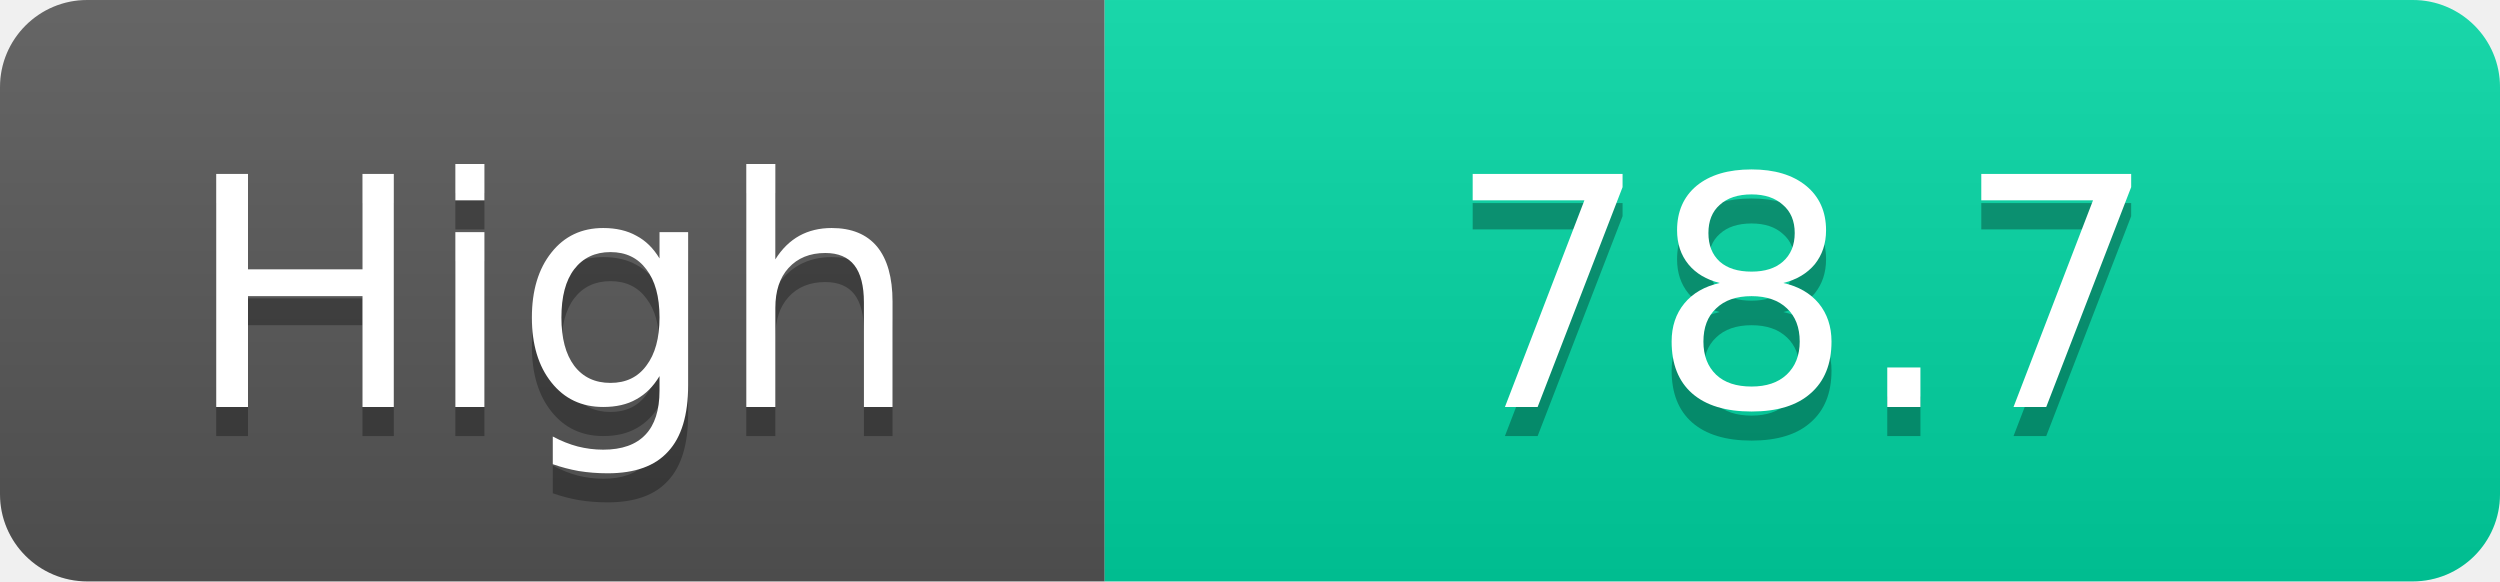
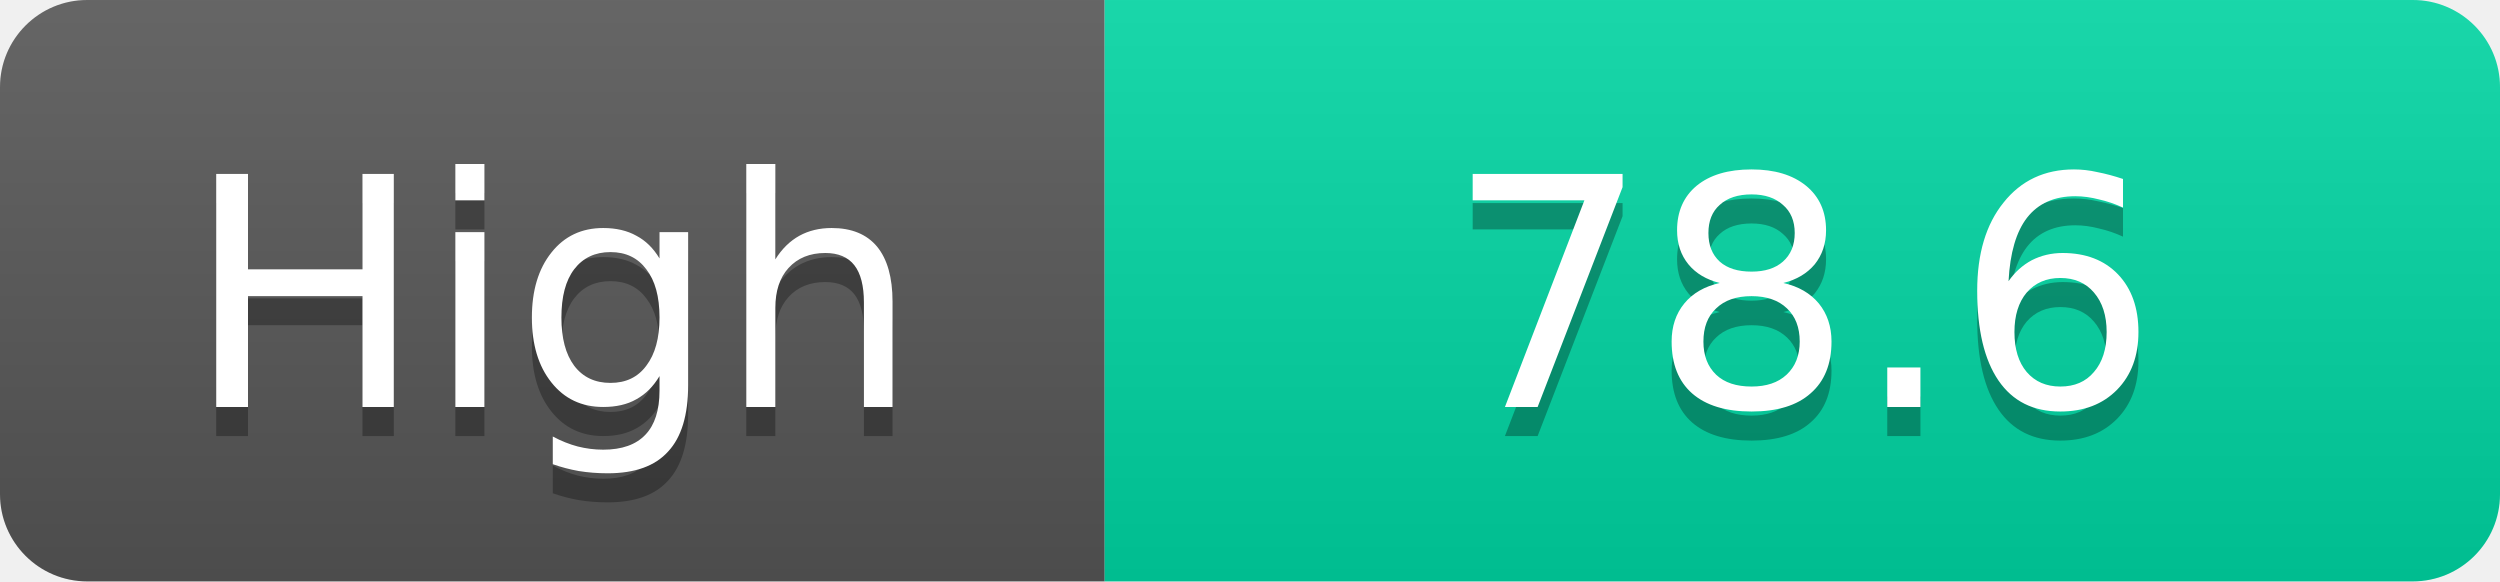
<svg xmlns="http://www.w3.org/2000/svg" width="86" height="20">
  <linearGradient id="s" x2="0" y2="100%">
    <stop offset="0" stop-color="#fff" stop-opacity=".1" />
    <stop offset="1" stop-opacity=".1" />
  </linearGradient>
  <clipPath id="r">
    <rect width="86" height="20" rx="3" fill="#fff" />
  </clipPath>
  <g clip-path="url(#r)">
    <rect width="38" height="20" fill="#555" />
    <rect x="38" width="48" height="20" fill="#00d2a0" />
    <rect width="86" height="20" fill="url(#s)" />
  </g>
  <g fill="#fff" text-anchor="middle" font-family="Verdana,Geneva,DejaVu Sans,sans-serif" text-rendering="geometricPrecision" font-size="11">
    <text x="19.0" y="15" fill="#010101" fill-opacity=".3">High</text>
    <text x="19.0" y="14">High</text>
-     <text x="62.0" y="15" fill="#010101" fill-opacity=".3">78.7</text>
-     <text x="62.0" y="14">78.7</text>
+     <text x="62.0" y="15" fill="#010101" fill-opacity=".3">78.6</text>
+     <text x="62.0" y="14">78.6</text>
  </g>
</svg>
